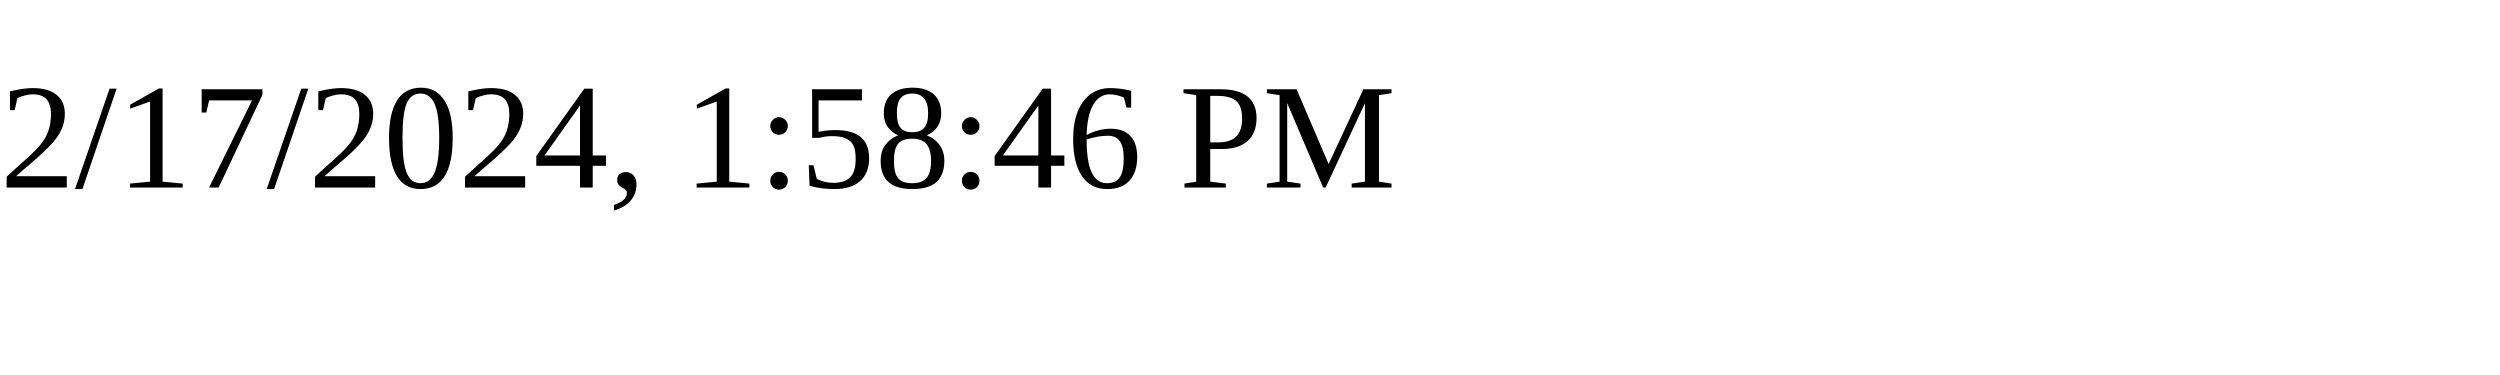
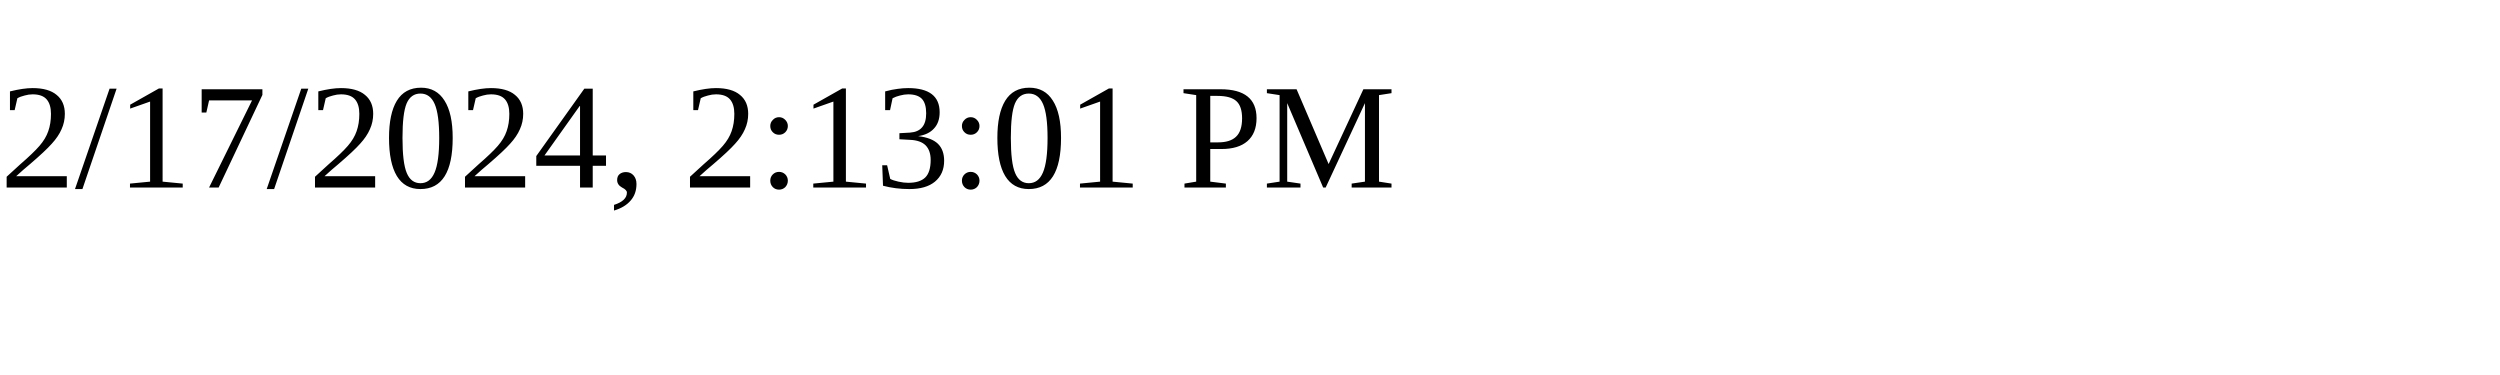
<svg xmlns="http://www.w3.org/2000/svg" height="30" width="200">
-   <text x="0" y="15">2/17/2024, 1:58:46 PM</text>
+   <text x="0" y="15">2/17/2024, 2:13:01 PM</text>
</svg>
